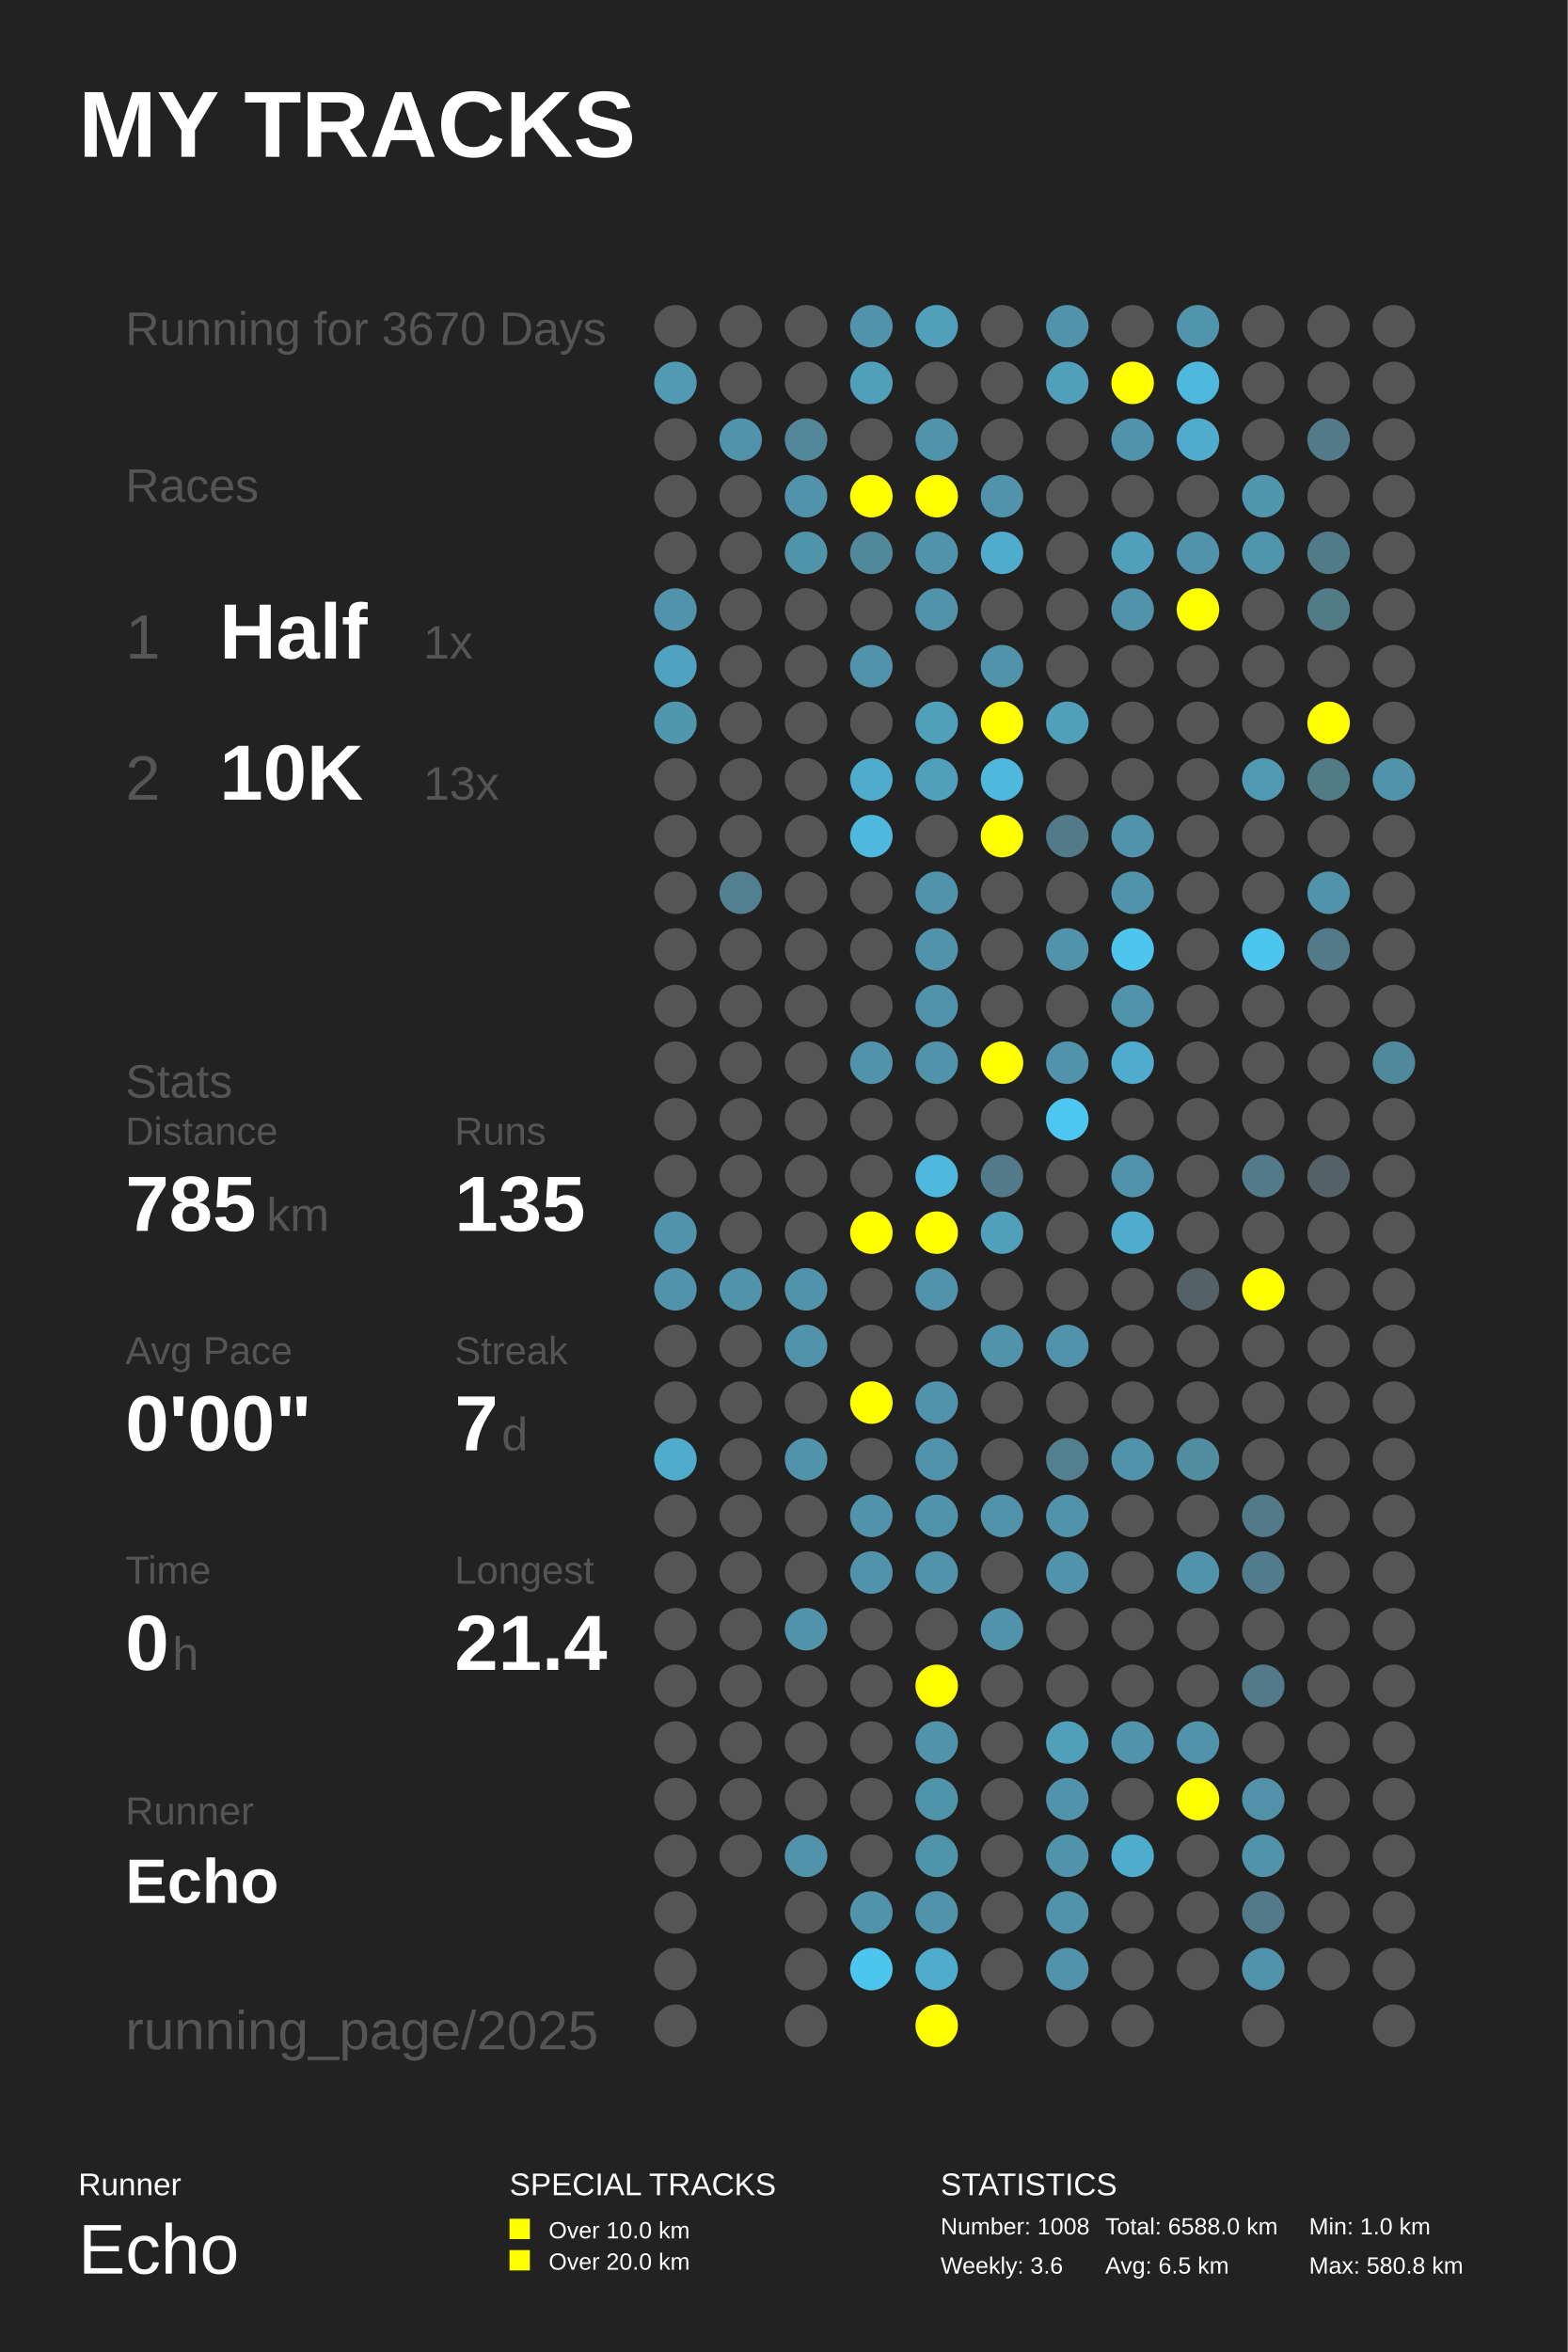
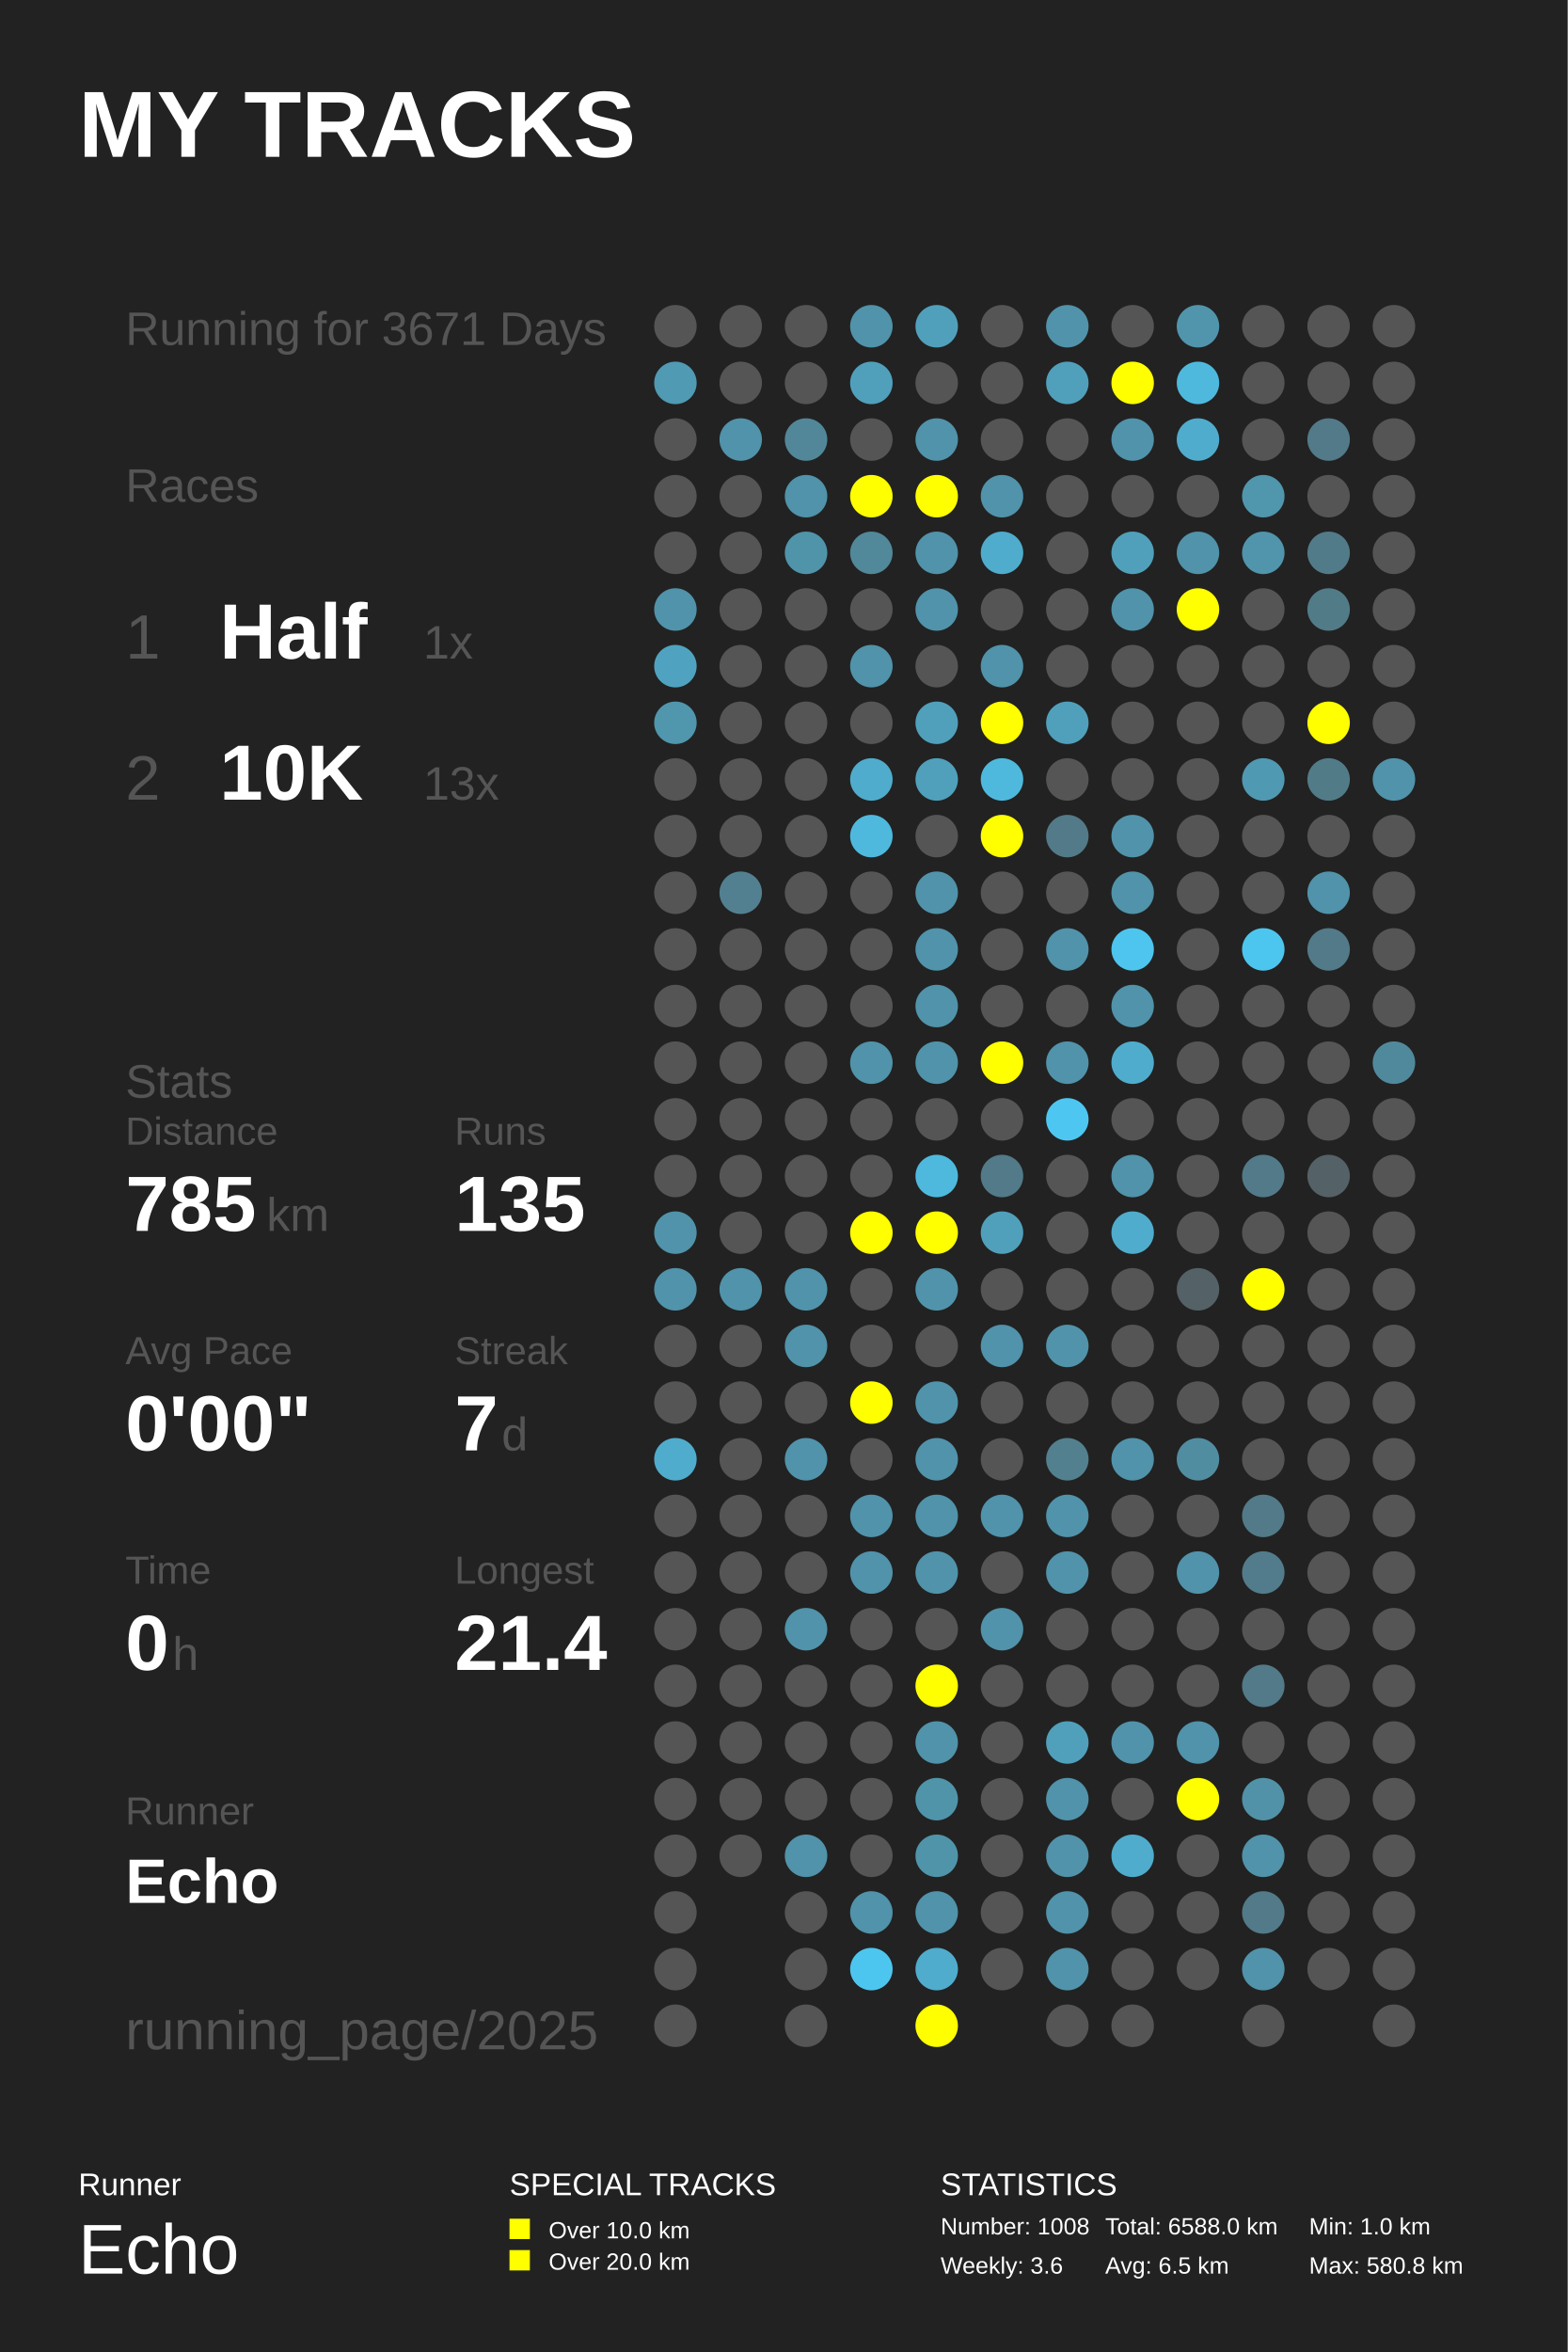
<svg xmlns="http://www.w3.org/2000/svg" baseProfile="full" height="300mm" version="1.1" viewBox="0,0,200,300" width="200mm">
  <defs />
  <rect fill="#222222" height="300" width="200" x="0" y="0" />
  <text fill="#FFFFFF" style="font-size:12px; font-family:Arial; font-weight:bold;" x="10" y="20">MY TRACKS</text>
  <text fill="#FFFFFF" style="font-size:4px; font-family:Arial" x="10" y="280">Runner</text>
  <text fill="#FFFFFF" style="font-size:9px; font-family:Arial" x="10" y="290">Echo</text>
  <text fill="#FFFFFF" style="font-size:4px; font-family:Arial" x="65" y="280">SPECIAL TRACKS</text>
  <rect fill="#FFFF00" height="2.6" width="2.6" x="65" y="283" />
  <text fill="#FFFFFF" style="font-size:3px; font-family:Arial" x="70" y="285.5">Over 10.0 km</text>
  <rect fill="#FFFF00" height="2.6" width="2.6" x="65" y="287" />
  <text fill="#FFFFFF" style="font-size:3px; font-family:Arial" x="70" y="289.5">Over 20.0 km</text>
  <text fill="#FFFFFF" style="font-size:4px; font-family:Arial" x="120" y="280">STATISTICS</text>
  <text fill="#FFFFFF" style="font-size:3px; font-family:Arial" x="120" y="285">Number: 1008</text>
  <text fill="#FFFFFF" style="font-size:3px; font-family:Arial" x="120" y="290">Weekly: 3.6</text>
  <text fill="#FFFFFF" style="font-size:3px; font-family:Arial" x="141" y="285">Total: 6588.0 km</text>
  <text fill="#FFFFFF" style="font-size:3px; font-family:Arial" x="141" y="290">Avg: 6.5 km</text>
  <text fill="#FFFFFF" style="font-size:3px; font-family:Arial" x="167" y="285">Min: 1.0 km</text>
  <text fill="#FFFFFF" style="font-size:3px; font-family:Arial" x="167" y="290">Max: 580.8 km</text>
-   <text fill="#555555" style="font-size:6px; font-family:Arial;" x="16" y="44">Running for 3670 Days</text>
+   <text fill="#555555" style="font-size:6px; font-family:Arial;" x="16" y="44">Running for 3671 Days</text>
  <text fill="#555555" style="font-size:6px; font-family:Arial;" x="16" y="64">Races</text>
  <text fill="#555555" style="font-size:8px; font-family:Arial;" x="16" y="84">1</text>
  <text fill="#FFFFFF" style="font-size:10px; font-family:Arial; font-weight:bold;" x="28" y="84">Half</text>
  <text fill="#555555" style="font-size:6px; font-family:Arial;" x="54" y="84">1x</text>
  <text fill="#555555" style="font-size:8px; font-family:Arial;" x="16" y="102">2</text>
  <text fill="#FFFFFF" style="font-size:10px; font-family:Arial; font-weight:bold;" x="28" y="102">10K</text>
  <text fill="#555555" style="font-size:6px; font-family:Arial;" x="54" y="102">13x</text>
  <text fill="#555555" style="font-size:6px; font-family:Arial;" x="16" y="140">Stats</text>
  <text fill="#555555" style="font-size:5px; font-family:Arial;" x="16" y="146">Distance</text>
  <text fill="#FFFFFF" style="font-size:10px; font-family:Arial; font-weight:bold;" x="16" y="157">785</text>
  <text fill="#555555" style="font-size:6px; font-family:Arial;" x="34" y="157">km</text>
  <text fill="#555555" style="font-size:5px; font-family:Arial;" x="58" y="146">Runs</text>
  <text fill="#FFFFFF" style="font-size:10px; font-family:Arial; font-weight:bold;" x="58" y="157">135</text>
  <text fill="#555555" style="font-size:5px; font-family:Arial;" x="16" y="174">Avg Pace</text>
  <text fill="#FFFFFF" style="font-size:10px; font-family:Arial; font-weight:bold;" x="16" y="185">0'00"</text>
  <text fill="#555555" style="font-size:5px; font-family:Arial;" x="58" y="174">Streak</text>
  <text fill="#FFFFFF" style="font-size:10px; font-family:Arial; font-weight:bold;" x="58" y="185">7</text>
  <text fill="#555555" style="font-size:6px; font-family:Arial;" x="64" y="185">d</text>
  <text fill="#555555" style="font-size:5px; font-family:Arial;" x="16" y="202">Time</text>
  <text fill="#FFFFFF" style="font-size:10px; font-family:Arial; font-weight:bold;" x="16" y="213">0</text>
  <text fill="#555555" style="font-size:6px; font-family:Arial;" x="22" y="213">h</text>
  <text fill="#555555" style="font-size:5px; font-family:Arial;" x="58" y="202">Longest</text>
  <text fill="#FFFFFF" style="font-size:10px; font-family:Arial; font-weight:bold;" x="58" y="213">21.4</text>
  <text fill="#555555" style="font-size:5px; font-family:Arial;" x="16" y="232.71">Runner</text>
  <text fill="#FFFFFF" style="font-size:8px; font-family:Arial; font-weight:bold;" x="16" y="242.71">Echo</text>
  <text fill="#555555" style="font-size:7px; font-family:Arial;" x="16" y="261.387">running_page/2025</text>
  <circle cx="86.167" cy="41.613" fill="#555555" r="2.71" />
  <circle cx="86.167" cy="48.839" fill="#509ab3" r="2.71" />
  <circle cx="86.167" cy="56.065" fill="#555555" r="2.71" />
  <circle cx="86.167" cy="63.29" fill="#555555" r="2.71" />
  <circle cx="86.167" cy="70.516" fill="#555555" r="2.71" />
  <circle cx="86.167" cy="77.742" fill="#5093aa" r="2.71" />
  <circle cx="86.167" cy="84.968" fill="#4fa3c0" r="2.71" />
  <circle cx="86.167" cy="92.194" fill="#5096ad" r="2.71" />
  <circle cx="86.167" cy="99.419" fill="#555555" r="2.71" />
  <circle cx="86.167" cy="106.645" fill="#555555" r="2.71" />
  <circle cx="86.167" cy="113.871" fill="#555555" r="2.71" />
  <circle cx="86.167" cy="121.097" fill="#555555" r="2.71" />
  <circle cx="86.167" cy="128.323" fill="#555555" r="2.71" />
  <circle cx="86.167" cy="135.548" fill="#555555" r="2.71" />
  <circle cx="86.167" cy="142.774" fill="#555555" r="2.71" />
  <circle cx="86.167" cy="150.0" fill="#555555" r="2.71" />
  <circle cx="86.167" cy="157.226" fill="#5093aa" r="2.71" />
  <circle cx="86.167" cy="164.452" fill="#5093aa" r="2.71" />
  <circle cx="86.167" cy="171.677" fill="#555555" r="2.71" />
  <circle cx="86.167" cy="178.903" fill="#555555" r="2.71" />
  <circle cx="86.167" cy="186.129" fill="#4faccc" r="2.71" />
  <circle cx="86.167" cy="193.355" fill="#555555" r="2.71" />
  <circle cx="86.167" cy="200.581" fill="#555555" r="2.71" />
  <circle cx="86.167" cy="207.806" fill="#555555" r="2.71" />
  <circle cx="86.167" cy="215.032" fill="#555555" r="2.71" />
  <circle cx="86.167" cy="222.258" fill="#555555" r="2.71" />
  <circle cx="86.167" cy="229.484" fill="#555555" r="2.71" />
  <circle cx="86.167" cy="236.71" fill="#555555" r="2.71" />
  <circle cx="86.167" cy="243.935" fill="#555555" r="2.71" />
  <circle cx="86.167" cy="251.161" fill="#555555" r="2.71" />
  <circle cx="86.167" cy="258.387" fill="#555555" r="2.71" />
  <circle cx="94.5" cy="41.613" fill="#555555" r="2.71" />
  <circle cx="94.5" cy="48.839" fill="#555555" r="2.71" />
  <circle cx="94.5" cy="56.065" fill="#5093aa" r="2.71" />
  <circle cx="94.5" cy="63.29" fill="#555555" r="2.71" />
  <circle cx="94.5" cy="70.516" fill="#555555" r="2.71" />
  <circle cx="94.5" cy="77.742" fill="#555555" r="2.71" />
  <circle cx="94.5" cy="84.968" fill="#555555" r="2.71" />
  <circle cx="94.5" cy="92.194" fill="#555555" r="2.71" />
  <circle cx="94.5" cy="99.419" fill="#555555" r="2.71" />
  <circle cx="94.5" cy="106.645" fill="#555555" r="2.71" />
  <circle cx="94.5" cy="113.871" fill="#528090" r="2.71" />
  <circle cx="94.5" cy="121.097" fill="#555555" r="2.71" />
  <circle cx="94.5" cy="128.323" fill="#555555" r="2.71" />
  <circle cx="94.5" cy="135.548" fill="#555555" r="2.71" />
  <circle cx="94.5" cy="142.774" fill="#555555" r="2.71" />
  <circle cx="94.5" cy="150.0" fill="#555555" r="2.71" />
  <circle cx="94.5" cy="157.226" fill="#555555" r="2.71" />
  <circle cx="94.5" cy="164.452" fill="#5093aa" r="2.71" />
  <circle cx="94.5" cy="171.677" fill="#555555" r="2.71" />
  <circle cx="94.5" cy="178.903" fill="#555555" r="2.71" />
  <circle cx="94.5" cy="186.129" fill="#555555" r="2.71" />
  <circle cx="94.5" cy="193.355" fill="#555555" r="2.71" />
  <circle cx="94.5" cy="200.581" fill="#555555" r="2.71" />
  <circle cx="94.5" cy="207.806" fill="#555555" r="2.71" />
  <circle cx="94.5" cy="215.032" fill="#555555" r="2.71" />
  <circle cx="94.5" cy="222.258" fill="#555555" r="2.71" />
  <circle cx="94.5" cy="229.484" fill="#555555" r="2.71" />
  <circle cx="94.5" cy="236.71" fill="#555555" r="2.71" />
  <circle cx="102.833" cy="41.613" fill="#555555" r="2.71" />
  <circle cx="102.833" cy="48.839" fill="#555555" r="2.71" />
  <circle cx="102.833" cy="56.065" fill="#518799" r="2.71" />
  <circle cx="102.833" cy="63.29" fill="#5093aa" r="2.71" />
  <circle cx="102.833" cy="70.516" fill="#5094aa" r="2.71" />
  <circle cx="102.833" cy="77.742" fill="#555555" r="2.71" />
  <circle cx="102.833" cy="84.968" fill="#555555" r="2.71" />
  <circle cx="102.833" cy="92.194" fill="#555555" r="2.71" />
  <circle cx="102.833" cy="99.419" fill="#555555" r="2.71" />
  <circle cx="102.833" cy="106.645" fill="#555555" r="2.71" />
  <circle cx="102.833" cy="113.871" fill="#555555" r="2.71" />
  <circle cx="102.833" cy="121.097" fill="#555555" r="2.71" />
  <circle cx="102.833" cy="128.323" fill="#555555" r="2.71" />
  <circle cx="102.833" cy="135.548" fill="#555555" r="2.71" />
  <circle cx="102.833" cy="142.774" fill="#555555" r="2.71" />
  <circle cx="102.833" cy="150.0" fill="#555555" r="2.71" />
  <circle cx="102.833" cy="157.226" fill="#555555" r="2.71" />
  <circle cx="102.833" cy="164.452" fill="#5093aa" r="2.71" />
  <circle cx="102.833" cy="171.677" fill="#5093aa" r="2.71" />
  <circle cx="102.833" cy="178.903" fill="#555555" r="2.71" />
  <circle cx="102.833" cy="186.129" fill="#5093aa" r="2.71" />
  <circle cx="102.833" cy="193.355" fill="#555555" r="2.71" />
  <circle cx="102.833" cy="200.581" fill="#555555" r="2.71" />
  <circle cx="102.833" cy="207.806" fill="#5093aa" r="2.71" />
  <circle cx="102.833" cy="215.032" fill="#555555" r="2.71" />
  <circle cx="102.833" cy="222.258" fill="#555555" r="2.71" />
  <circle cx="102.833" cy="229.484" fill="#555555" r="2.71" />
  <circle cx="102.833" cy="236.71" fill="#5093aa" r="2.71" />
  <circle cx="102.833" cy="243.935" fill="#555555" r="2.71" />
  <circle cx="102.833" cy="251.161" fill="#555555" r="2.71" />
  <circle cx="102.833" cy="258.387" fill="#555555" r="2.71" />
  <circle cx="111.167" cy="41.613" fill="#5093aa" r="2.71" />
  <circle cx="111.167" cy="48.839" fill="#50a0bb" r="2.71" />
  <circle cx="111.167" cy="56.065" fill="#555555" r="2.71" />
  <circle cx="111.167" cy="63.29" fill="#FFFF00" r="2.71" />
  <circle cx="111.167" cy="70.516" fill="#51889a" r="2.71" />
  <circle cx="111.167" cy="77.742" fill="#555555" r="2.71" />
  <circle cx="111.167" cy="84.968" fill="#5093aa" r="2.71" />
  <circle cx="111.167" cy="92.194" fill="#555555" r="2.71" />
  <circle cx="111.167" cy="99.419" fill="#4faccc" r="2.71" />
  <circle cx="111.167" cy="106.645" fill="#4eb9dd" r="2.71" />
  <circle cx="111.167" cy="113.871" fill="#555555" r="2.71" />
  <circle cx="111.167" cy="121.097" fill="#555555" r="2.71" />
  <circle cx="111.167" cy="128.323" fill="#555555" r="2.71" />
  <circle cx="111.167" cy="135.548" fill="#5093aa" r="2.71" />
  <circle cx="111.167" cy="142.774" fill="#555555" r="2.71" />
  <circle cx="111.167" cy="150.0" fill="#555555" r="2.71" />
  <circle cx="111.167" cy="157.226" fill="#FFFF00" r="2.71" />
  <circle cx="111.167" cy="164.452" fill="#555555" r="2.71" />
  <circle cx="111.167" cy="171.677" fill="#555555" r="2.71" />
  <circle cx="111.167" cy="178.903" fill="#FFFF00" r="2.71" />
  <circle cx="111.167" cy="186.129" fill="#555555" r="2.71" />
  <circle cx="111.167" cy="193.355" fill="#5093aa" r="2.71" />
  <circle cx="111.167" cy="200.581" fill="#5093aa" r="2.71" />
  <circle cx="111.167" cy="207.806" fill="#555555" r="2.71" />
  <circle cx="111.167" cy="215.032" fill="#555555" r="2.71" />
  <circle cx="111.167" cy="222.258" fill="#555555" r="2.71" />
  <circle cx="111.167" cy="229.484" fill="#555555" r="2.71" />
  <circle cx="111.167" cy="236.71" fill="#555555" r="2.71" />
  <circle cx="111.167" cy="243.935" fill="#5093aa" r="2.71" />
  <circle cx="111.167" cy="251.161" fill="#4dc6ef" r="2.71" />
  <circle cx="119.5" cy="41.613" fill="#50a0bb" r="2.71" />
  <circle cx="119.5" cy="48.839" fill="#555555" r="2.71" />
  <circle cx="119.5" cy="56.065" fill="#5093aa" r="2.71" />
  <circle cx="119.5" cy="63.29" fill="#FFFF00" r="2.71" />
  <circle cx="119.5" cy="70.516" fill="#5093aa" r="2.71" />
  <circle cx="119.5" cy="77.742" fill="#5093aa" r="2.71" />
  <circle cx="119.5" cy="84.968" fill="#555555" r="2.71" />
  <circle cx="119.5" cy="92.194" fill="#50a0bb" r="2.71" />
  <circle cx="119.5" cy="99.419" fill="#50a0bb" r="2.71" />
  <circle cx="119.5" cy="106.645" fill="#555555" r="2.71" />
  <circle cx="119.5" cy="113.871" fill="#5093aa" r="2.71" />
  <circle cx="119.5" cy="121.097" fill="#5093aa" r="2.71" />
  <circle cx="119.5" cy="128.323" fill="#5093aa" r="2.71" />
  <circle cx="119.5" cy="135.548" fill="#5093aa" r="2.71" />
  <circle cx="119.5" cy="142.774" fill="#555555" r="2.71" />
  <circle cx="119.5" cy="150.0" fill="#4eb9dd" r="2.71" />
  <circle cx="119.5" cy="157.226" fill="#FFFF00" r="2.71" />
  <circle cx="119.5" cy="164.452" fill="#5093aa" r="2.71" />
  <circle cx="119.5" cy="171.677" fill="#555555" r="2.71" />
  <circle cx="119.5" cy="178.903" fill="#5093aa" r="2.71" />
  <circle cx="119.5" cy="186.129" fill="#5093aa" r="2.71" />
  <circle cx="119.5" cy="193.355" fill="#5093aa" r="2.71" />
  <circle cx="119.5" cy="200.581" fill="#5093aa" r="2.71" />
  <circle cx="119.5" cy="207.806" fill="#555555" r="2.71" />
  <circle cx="119.5" cy="215.032" fill="#FFFF00" r="2.71" />
  <circle cx="119.5" cy="222.258" fill="#5093aa" r="2.71" />
  <circle cx="119.5" cy="229.484" fill="#5094aa" r="2.71" />
  <circle cx="119.5" cy="236.71" fill="#5094aa" r="2.71" />
  <circle cx="119.5" cy="243.935" fill="#5093aa" r="2.71" />
  <circle cx="119.5" cy="251.161" fill="#4faccc" r="2.71" />
  <circle cx="119.5" cy="258.387" fill="#FFFF00" r="2.71" />
  <circle cx="127.833" cy="41.613" fill="#555555" r="2.71" />
  <circle cx="127.833" cy="48.839" fill="#555555" r="2.71" />
  <circle cx="127.833" cy="56.065" fill="#555555" r="2.71" />
  <circle cx="127.833" cy="63.29" fill="#5093aa" r="2.71" />
  <circle cx="127.833" cy="70.516" fill="#4faccc" r="2.71" />
  <circle cx="127.833" cy="77.742" fill="#555555" r="2.71" />
  <circle cx="127.833" cy="84.968" fill="#5093aa" r="2.71" />
  <circle cx="127.833" cy="92.194" fill="#FFFF00" r="2.71" />
  <circle cx="127.833" cy="99.419" fill="#4eb9dd" r="2.71" />
  <circle cx="127.833" cy="106.645" fill="#FFFF00" r="2.71" />
  <circle cx="127.833" cy="113.871" fill="#555555" r="2.71" />
  <circle cx="127.833" cy="121.097" fill="#555555" r="2.71" />
  <circle cx="127.833" cy="128.323" fill="#555555" r="2.71" />
  <circle cx="127.833" cy="135.548" fill="#FFFF00" r="2.71" />
  <circle cx="127.833" cy="142.774" fill="#555555" r="2.71" />
  <circle cx="127.833" cy="150.0" fill="#527a88" r="2.71" />
  <circle cx="127.833" cy="157.226" fill="#50a0bb" r="2.71" />
  <circle cx="127.833" cy="164.452" fill="#555555" r="2.71" />
  <circle cx="127.833" cy="171.677" fill="#5093aa" r="2.71" />
  <circle cx="127.833" cy="178.903" fill="#555555" r="2.71" />
  <circle cx="127.833" cy="186.129" fill="#555555" r="2.71" />
  <circle cx="127.833" cy="193.355" fill="#5093aa" r="2.71" />
  <circle cx="127.833" cy="200.581" fill="#555555" r="2.71" />
  <circle cx="127.833" cy="207.806" fill="#5093aa" r="2.71" />
  <circle cx="127.833" cy="215.032" fill="#555555" r="2.71" />
  <circle cx="127.833" cy="222.258" fill="#555555" r="2.71" />
  <circle cx="127.833" cy="229.484" fill="#555555" r="2.71" />
  <circle cx="127.833" cy="236.71" fill="#555555" r="2.71" />
  <circle cx="127.833" cy="243.935" fill="#555555" r="2.71" />
  <circle cx="127.833" cy="251.161" fill="#555555" r="2.71" />
  <circle cx="136.167" cy="41.613" fill="#5093aa" r="2.71" />
  <circle cx="136.167" cy="48.839" fill="#50a0bb" r="2.71" />
  <circle cx="136.167" cy="56.065" fill="#555555" r="2.71" />
  <circle cx="136.167" cy="63.29" fill="#555555" r="2.71" />
  <circle cx="136.167" cy="70.516" fill="#555555" r="2.71" />
  <circle cx="136.167" cy="77.742" fill="#555555" r="2.71" />
  <circle cx="136.167" cy="84.968" fill="#555555" r="2.71" />
  <circle cx="136.167" cy="92.194" fill="#50a0bb" r="2.71" />
  <circle cx="136.167" cy="99.419" fill="#555555" r="2.71" />
  <circle cx="136.167" cy="106.645" fill="#527a88" r="2.71" />
  <circle cx="136.167" cy="113.871" fill="#555555" r="2.71" />
  <circle cx="136.167" cy="121.097" fill="#5093aa" r="2.71" />
  <circle cx="136.167" cy="128.323" fill="#555555" r="2.71" />
  <circle cx="136.167" cy="135.548" fill="#5093aa" r="2.71" />
  <circle cx="136.167" cy="142.774" fill="#4dc7f1" r="2.71" />
  <circle cx="136.167" cy="150.0" fill="#555555" r="2.71" />
  <circle cx="136.167" cy="157.226" fill="#555555" r="2.71" />
  <circle cx="136.167" cy="164.452" fill="#555555" r="2.71" />
  <circle cx="136.167" cy="171.677" fill="#5093aa" r="2.71" />
  <circle cx="136.167" cy="178.903" fill="#555555" r="2.71" />
  <circle cx="136.167" cy="186.129" fill="#52808f" r="2.71" />
  <circle cx="136.167" cy="193.355" fill="#5093aa" r="2.71" />
  <circle cx="136.167" cy="200.581" fill="#5093aa" r="2.71" />
  <circle cx="136.167" cy="207.806" fill="#555555" r="2.71" />
  <circle cx="136.167" cy="215.032" fill="#555555" r="2.71" />
  <circle cx="136.167" cy="222.258" fill="#50a0bb" r="2.71" />
  <circle cx="136.167" cy="229.484" fill="#5093aa" r="2.71" />
  <circle cx="136.167" cy="236.71" fill="#5093aa" r="2.71" />
  <circle cx="136.167" cy="243.935" fill="#5093aa" r="2.71" />
  <circle cx="136.167" cy="251.161" fill="#5093aa" r="2.71" />
  <circle cx="136.167" cy="258.387" fill="#555555" r="2.71" />
  <circle cx="144.5" cy="41.613" fill="#555555" r="2.71" />
  <circle cx="144.5" cy="48.839" fill="#FFFF00" r="2.71" />
  <circle cx="144.5" cy="56.065" fill="#5093aa" r="2.71" />
  <circle cx="144.5" cy="63.29" fill="#555555" r="2.71" />
  <circle cx="144.5" cy="70.516" fill="#50a0bb" r="2.71" />
  <circle cx="144.5" cy="77.742" fill="#5093aa" r="2.71" />
  <circle cx="144.5" cy="84.968" fill="#555555" r="2.71" />
  <circle cx="144.5" cy="92.194" fill="#555555" r="2.71" />
  <circle cx="144.5" cy="99.419" fill="#555555" r="2.71" />
  <circle cx="144.5" cy="106.645" fill="#5093aa" r="2.71" />
  <circle cx="144.5" cy="113.871" fill="#5093aa" r="2.71" />
  <circle cx="144.5" cy="121.097" fill="#4dc5ee" r="2.71" />
  <circle cx="144.5" cy="128.323" fill="#5093aa" r="2.71" />
  <circle cx="144.5" cy="135.548" fill="#4faccc" r="2.71" />
  <circle cx="144.5" cy="142.774" fill="#555555" r="2.71" />
  <circle cx="144.5" cy="150.0" fill="#5093aa" r="2.71" />
  <circle cx="144.5" cy="157.226" fill="#4faccc" r="2.71" />
  <circle cx="144.5" cy="164.452" fill="#555555" r="2.71" />
  <circle cx="144.5" cy="171.677" fill="#555555" r="2.71" />
  <circle cx="144.5" cy="178.903" fill="#555555" r="2.71" />
  <circle cx="144.5" cy="186.129" fill="#5093aa" r="2.71" />
  <circle cx="144.5" cy="193.355" fill="#555555" r="2.71" />
  <circle cx="144.5" cy="200.581" fill="#555555" r="2.71" />
  <circle cx="144.5" cy="207.806" fill="#555555" r="2.71" />
  <circle cx="144.5" cy="215.032" fill="#555555" r="2.71" />
  <circle cx="144.5" cy="222.258" fill="#5093aa" r="2.71" />
  <circle cx="144.5" cy="229.484" fill="#555555" r="2.71" />
  <circle cx="144.5" cy="236.71" fill="#4faccc" r="2.71" />
  <circle cx="144.5" cy="243.935" fill="#555555" r="2.71" />
  <circle cx="144.5" cy="251.161" fill="#555555" r="2.71" />
  <circle cx="144.5" cy="258.387" fill="#555555" r="2.71" />
  <circle cx="152.833" cy="41.613" fill="#5095ac" r="2.71" />
  <circle cx="152.833" cy="48.839" fill="#4eb9dd" r="2.71" />
  <circle cx="152.833" cy="56.065" fill="#4faccc" r="2.71" />
  <circle cx="152.833" cy="63.29" fill="#555555" r="2.71" />
  <circle cx="152.833" cy="70.516" fill="#5093aa" r="2.71" />
  <circle cx="152.833" cy="77.742" fill="#FFFF00" r="2.71" />
  <circle cx="152.833" cy="84.968" fill="#555555" r="2.71" />
  <circle cx="152.833" cy="92.194" fill="#555555" r="2.71" />
  <circle cx="152.833" cy="99.419" fill="#555555" r="2.71" />
  <circle cx="152.833" cy="106.645" fill="#555555" r="2.71" />
  <circle cx="152.833" cy="113.871" fill="#555555" r="2.71" />
  <circle cx="152.833" cy="121.097" fill="#555555" r="2.71" />
  <circle cx="152.833" cy="128.323" fill="#555555" r="2.71" />
  <circle cx="152.833" cy="135.548" fill="#555555" r="2.71" />
  <circle cx="152.833" cy="142.774" fill="#555555" r="2.71" />
  <circle cx="152.833" cy="150.0" fill="#555555" r="2.71" />
  <circle cx="152.833" cy="157.226" fill="#555555" r="2.71" />
  <circle cx="152.833" cy="164.452" fill="#546166" r="2.71" />
  <circle cx="152.833" cy="171.677" fill="#555555" r="2.71" />
  <circle cx="152.833" cy="178.903" fill="#555555" r="2.71" />
  <circle cx="152.833" cy="186.129" fill="#518da1" r="2.71" />
  <circle cx="152.833" cy="193.355" fill="#555555" r="2.71" />
  <circle cx="152.833" cy="200.581" fill="#5093aa" r="2.71" />
  <circle cx="152.833" cy="207.806" fill="#555555" r="2.71" />
  <circle cx="152.833" cy="215.032" fill="#555555" r="2.71" />
  <circle cx="152.833" cy="222.258" fill="#5093aa" r="2.71" />
  <circle cx="152.833" cy="229.484" fill="#FFFF00" r="2.71" />
  <circle cx="152.833" cy="236.71" fill="#555555" r="2.71" />
  <circle cx="152.833" cy="243.935" fill="#555555" r="2.71" />
  <circle cx="152.833" cy="251.161" fill="#555555" r="2.71" />
  <circle cx="161.167" cy="41.613" fill="#555555" r="2.71" />
  <circle cx="161.167" cy="48.839" fill="#555555" r="2.71" />
  <circle cx="161.167" cy="56.065" fill="#555555" r="2.71" />
  <circle cx="161.167" cy="63.29" fill="#5096ad" r="2.71" />
  <circle cx="161.167" cy="70.516" fill="#5095ac" r="2.71" />
  <circle cx="161.167" cy="77.742" fill="#555555" r="2.71" />
  <circle cx="161.167" cy="84.968" fill="#555555" r="2.71" />
  <circle cx="161.167" cy="92.194" fill="#555555" r="2.71" />
  <circle cx="161.167" cy="99.419" fill="#5099b2" r="2.71" />
  <circle cx="161.167" cy="106.645" fill="#555555" r="2.71" />
  <circle cx="161.167" cy="113.871" fill="#555555" r="2.71" />
  <circle cx="161.167" cy="121.097" fill="#4dc6ef" r="2.71" />
  <circle cx="161.167" cy="128.323" fill="#555555" r="2.71" />
  <circle cx="161.167" cy="135.548" fill="#555555" r="2.71" />
  <circle cx="161.167" cy="142.774" fill="#555555" r="2.71" />
  <circle cx="161.167" cy="150.0" fill="#527a88" r="2.71" />
  <circle cx="161.167" cy="157.226" fill="#555555" r="2.71" />
  <circle cx="161.167" cy="164.452" fill="#FFFF00" r="2.71" />
  <circle cx="161.167" cy="171.677" fill="#555555" r="2.71" />
  <circle cx="161.167" cy="178.903" fill="#555555" r="2.71" />
  <circle cx="161.167" cy="186.129" fill="#555555" r="2.71" />
  <circle cx="161.167" cy="193.355" fill="#527a88" r="2.71" />
  <circle cx="161.167" cy="200.581" fill="#527c8b" r="2.71" />
  <circle cx="161.167" cy="207.806" fill="#555555" r="2.71" />
  <circle cx="161.167" cy="215.032" fill="#527a88" r="2.71" />
  <circle cx="161.167" cy="222.258" fill="#555555" r="2.71" />
  <circle cx="161.167" cy="229.484" fill="#5192a8" r="2.71" />
  <circle cx="161.167" cy="236.71" fill="#5093aa" r="2.71" />
  <circle cx="161.167" cy="243.935" fill="#527a88" r="2.71" />
  <circle cx="161.167" cy="251.161" fill="#5093aa" r="2.71" />
  <circle cx="161.167" cy="258.387" fill="#555555" r="2.71" />
  <circle cx="169.5" cy="41.613" fill="#555555" r="2.71" />
  <circle cx="169.5" cy="48.839" fill="#555555" r="2.71" />
  <circle cx="169.5" cy="56.065" fill="#527a88" r="2.71" />
  <circle cx="169.5" cy="63.29" fill="#555555" r="2.71" />
  <circle cx="169.5" cy="70.516" fill="#527b89" r="2.71" />
  <circle cx="169.5" cy="77.742" fill="#527b88" r="2.71" />
  <circle cx="169.5" cy="84.968" fill="#555555" r="2.71" />
  <circle cx="169.5" cy="92.194" fill="#FFFF00" r="2.71" />
  <circle cx="169.5" cy="99.419" fill="#527b88" r="2.71" />
  <circle cx="169.5" cy="106.645" fill="#555555" r="2.71" />
  <circle cx="169.5" cy="113.871" fill="#5093aa" r="2.71" />
  <circle cx="169.5" cy="121.097" fill="#527a88" r="2.71" />
  <circle cx="169.5" cy="128.323" fill="#555555" r="2.71" />
  <circle cx="169.5" cy="135.548" fill="#555555" r="2.71" />
  <circle cx="169.5" cy="142.774" fill="#555555" r="2.71" />
  <circle cx="169.5" cy="150.0" fill="#546166" r="2.71" />
  <circle cx="169.5" cy="157.226" fill="#555555" r="2.71" />
  <circle cx="169.5" cy="164.452" fill="#555555" r="2.71" />
  <circle cx="169.5" cy="171.677" fill="#555555" r="2.71" />
  <circle cx="169.5" cy="178.903" fill="#555555" r="2.71" />
  <circle cx="169.5" cy="186.129" fill="#555555" r="2.71" />
  <circle cx="169.5" cy="193.355" fill="#555555" r="2.71" />
  <circle cx="169.5" cy="200.581" fill="#555555" r="2.71" />
  <circle cx="169.5" cy="207.806" fill="#555555" r="2.71" />
  <circle cx="169.5" cy="215.032" fill="#555555" r="2.71" />
  <circle cx="169.5" cy="222.258" fill="#555555" r="2.71" />
  <circle cx="169.5" cy="229.484" fill="#555555" r="2.71" />
  <circle cx="169.5" cy="236.71" fill="#555555" r="2.71" />
  <circle cx="169.5" cy="243.935" fill="#555555" r="2.71" />
  <circle cx="169.5" cy="251.161" fill="#555555" r="2.71" />
  <circle cx="177.833" cy="41.613" fill="#555555" r="2.71" />
  <circle cx="177.833" cy="48.839" fill="#555555" r="2.71" />
  <circle cx="177.833" cy="56.065" fill="#555555" r="2.71" />
  <circle cx="177.833" cy="63.29" fill="#555555" r="2.71" />
  <circle cx="177.833" cy="70.516" fill="#555555" r="2.71" />
  <circle cx="177.833" cy="77.742" fill="#555555" r="2.71" />
  <circle cx="177.833" cy="84.968" fill="#555555" r="2.71" />
  <circle cx="177.833" cy="92.194" fill="#555555" r="2.71" />
  <circle cx="177.833" cy="99.419" fill="#5093aa" r="2.71" />
  <circle cx="177.833" cy="106.645" fill="#555555" r="2.71" />
  <circle cx="177.833" cy="113.871" fill="#555555" r="2.71" />
  <circle cx="177.833" cy="121.097" fill="#555555" r="2.71" />
  <circle cx="177.833" cy="128.323" fill="#555555" r="2.71" />
  <circle cx="177.833" cy="135.548" fill="#51899c" r="2.71" />
  <circle cx="177.833" cy="142.774" fill="#555555" r="2.71" />
  <circle cx="177.833" cy="150.0" fill="#555555" r="2.71" />
  <circle cx="177.833" cy="157.226" fill="#555555" r="2.71" />
  <circle cx="177.833" cy="164.452" fill="#555555" r="2.71" />
  <circle cx="177.833" cy="171.677" fill="#555555" r="2.71" />
  <circle cx="177.833" cy="178.903" fill="#555555" r="2.71" />
  <circle cx="177.833" cy="186.129" fill="#555555" r="2.71" />
  <circle cx="177.833" cy="193.355" fill="#555555" r="2.71" />
  <circle cx="177.833" cy="200.581" fill="#555555" r="2.71" />
  <circle cx="177.833" cy="207.806" fill="#555555" r="2.71" />
  <circle cx="177.833" cy="215.032" fill="#555555" r="2.71" />
  <circle cx="177.833" cy="222.258" fill="#555555" r="2.71" />
  <circle cx="177.833" cy="229.484" fill="#555555" r="2.71" />
  <circle cx="177.833" cy="236.71" fill="#555555" r="2.71" />
  <circle cx="177.833" cy="243.935" fill="#555555" r="2.71" />
  <circle cx="177.833" cy="251.161" fill="#555555" r="2.71" />
  <circle cx="177.833" cy="258.387" fill="#555555" r="2.71" />
</svg>
